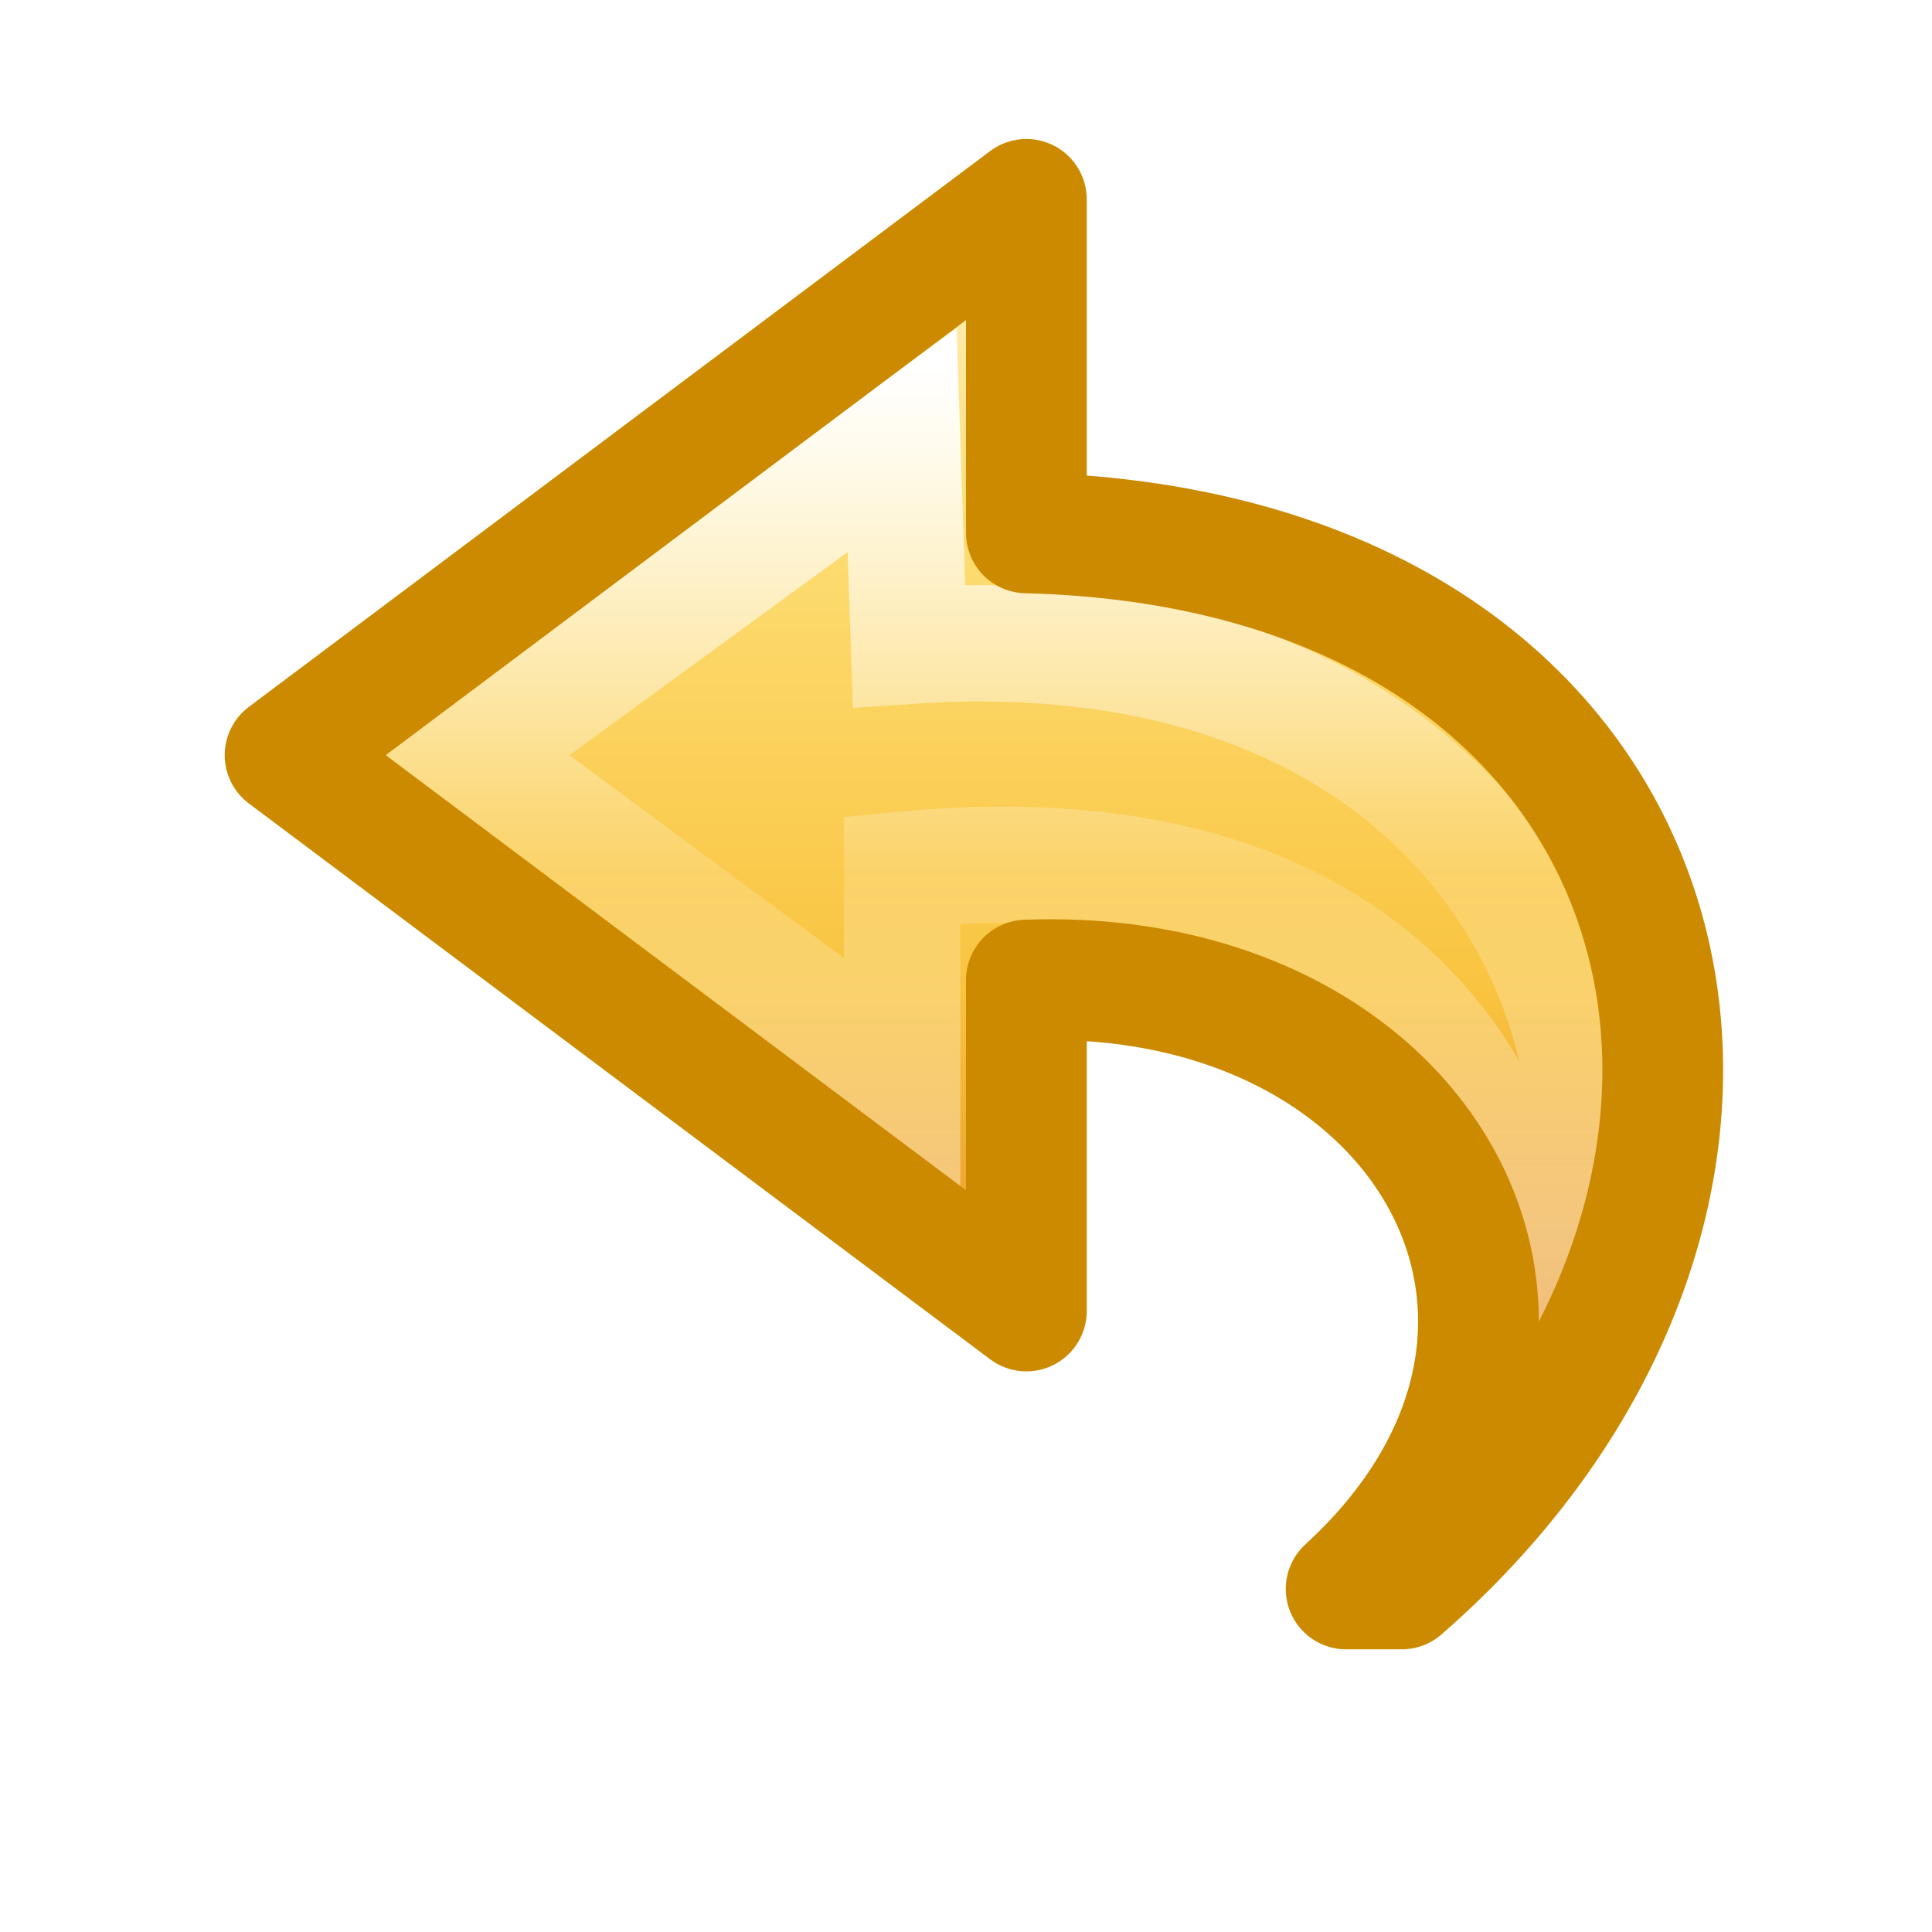
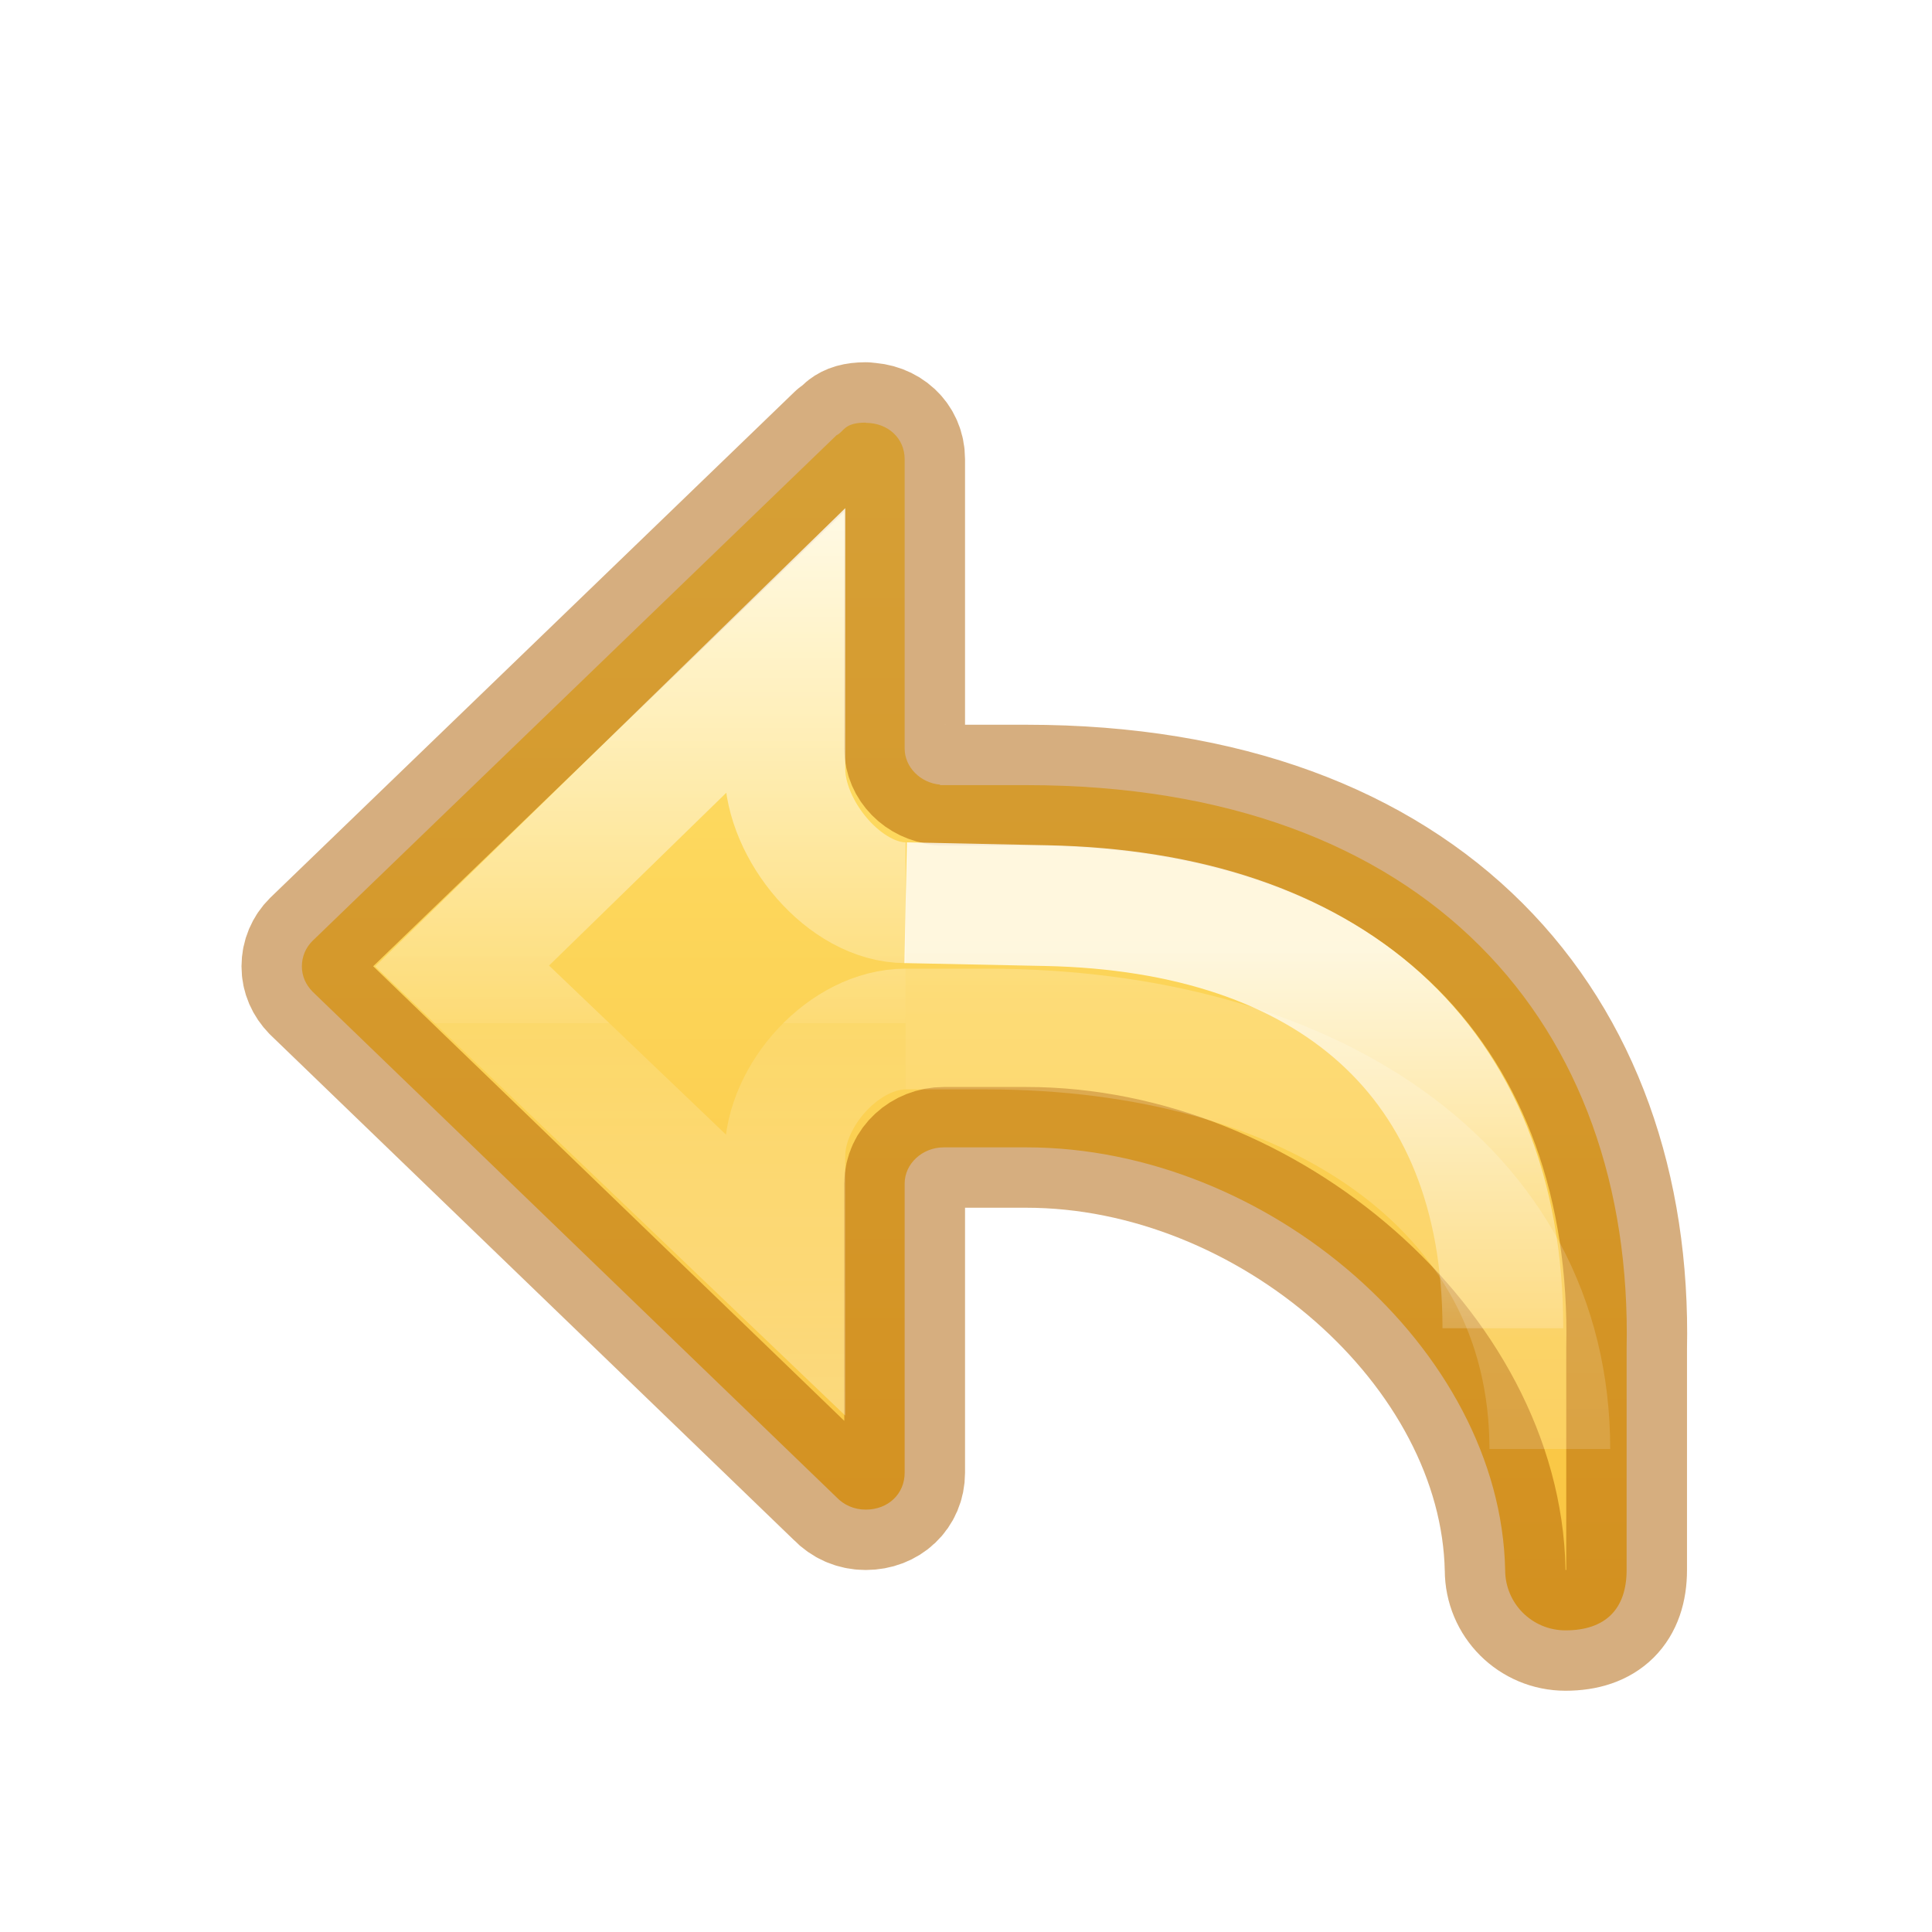
<svg xmlns="http://www.w3.org/2000/svg" height="16" width="16">
-   <linearGradient id="a" gradientTransform="matrix(0 -.394478 -.4234463 0 16.49631 18.34622)" gradientUnits="userSpaceOnUse" x1="38.941" x2="20.576" y1="15.991" y2="15.991">
+   <linearGradient id="a" gradientTransform="matrix(.6144129 0 0 .6111583 8.389033 -9.305476)" gradientUnits="userSpaceOnUse" x1="-2.521" x2="-2.521" y1="22.402" y2="35.269">
    <stop offset="0" stop-color="#fff" />
-     <stop offset=".512" stop-color="#fff" stop-opacity=".235" />
-     <stop offset=".585" stop-color="#fff" stop-opacity=".157" />
+     <stop offset=".52" stop-color="#fff" stop-opacity=".235" />
+     <stop offset=".52" stop-color="#fff" stop-opacity=".157" />
    <stop offset="1" stop-color="#fff" stop-opacity=".392" />
  </linearGradient>
-   <linearGradient id="b" gradientTransform="matrix(-.3613251 0 0 .3366066 17.14048 .135429)" gradientUnits="userSpaceOnUse" x1="23.732" x2="23.732" y1="4.418" y2="33.876">
-     <stop offset="0" stop-color="#fff3cb" />
-     <stop offset=".262" stop-color="#fdde76" />
-     <stop offset=".661" stop-color="#f9c440" />
-     <stop offset="1" stop-color="#e48b20" />
+   <linearGradient id="b" gradientTransform="matrix(-.6115758 0 0 .6008607 15.02916 1.388771)" gradientUnits="userSpaceOnUse" x1="12" x2="12" y1="4" y2="19.998">
+     <stop offset="0" stop-color="#ffe16b" />
+     <stop offset="1" stop-color="#f9c440" />
  </linearGradient>
-   <path d="m11.609 13.159c3.752-3.27 2.558-8.603-3.109-8.746v-2.762l-6.139 4.603 6.139 4.603v-2.74c3.298-.128 5.006 2.879 2.648 5.042z" display="block" fill="url(#b)" />
+   <linearGradient id="c" gradientTransform="matrix(.6697593 0 0 .6666667 4.725141 -10.32707)" gradientUnits="userSpaceOnUse" x1="5.885" x2="5.885" y1="27.314" y2="35.272">
+     <stop offset="0" stop-color="#fff" />
+     <stop offset=".589" stop-color="#fff" stop-opacity=".235" />
+     <stop offset="1" stop-color="#fff" stop-opacity=".157" />
+     <stop offset="1" stop-color="#fff" stop-opacity=".392" />
+   </linearGradient>
+   <linearGradient id="d" gradientTransform="matrix(.6697593 0 0 .6666667 4.225137 -11.26132)" gradientUnits="userSpaceOnUse" x1="5.885" x2="5.885" y1="20.383" y2="38.172">
+     <stop offset="0" stop-color="#fff" />
+     <stop offset=".501" stop-color="#fff" stop-opacity=".235" />
+     <stop offset="1" stop-color="#fff" stop-opacity=".157" />
+     <stop offset="1" stop-color="#fff" stop-opacity=".392" />
+   </linearGradient>
+   <path d="m7.17 3.5c-.185 0-.179.076-.242.104l-4.34 4.188c-.056.055-.088.13-.088.211 0 .081.032.151.088.209l4.34 4.188c.059.062.143.102.242.102.185 0 .322-.13.322-.305v-2.396c-0-.163.146-.299.324-.299h.684c2 0 3.928 1.667 3.965 3.5 0 .277.223.5.5.5.331 0 .506-.177.506-.5v-1.834c.056-2.667-1.637-4.666-4.971-4.666h-.715v-.004c-.164-.015-.293-.146-.293-.299v-2.396c0-.174-.138-.301-.322-.301z" style="stroke:#ad5f00;stroke-width:1;stroke-linecap:round;stroke-linejoin:round;stroke-opacity:.502;fill:url(#b)" />
  <g fill="none">
-     <path d="m12.49 11.555c1.618-1.895.409-6.574-4.962-6.207l-.057-1.703-3.569 2.608 3.569 2.637v-1.686c5.14-.497 5.502 3.584 5.019 4.35z" display="block" stroke="url(#a)" stroke-miterlimit="7" stroke-width=".964" />
-     <path d="m11.609 13.159c3.752-3.27 2.558-8.603-3.109-8.746v-2.762l-6.139 4.603 6.139 4.603v-2.74c3.298-.128 5.006 2.879 2.648 5.042z" stroke="#cc8a00" stroke-linejoin="round" />
+     <path d="m7.5 8.522c-.506 0-1.0.545-1 1.051v.981l-2.673-2.554 2.673-2.606v.975c0.0.506.494 1.107 1 1.107" opacity=".8" stroke="url(#a)" stroke-width="1" />
+     <path d="m7.5 8.522h.667c2.667 0 4.668 1.296 4.668 3.478" opacity=".8" stroke="url(#d)" />
+     <path d="m12.446 11c0-2.229-1.446-3.452-3.779-3.5l-1.167-.024" opacity=".8" stroke="url(#c)" />
  </g>
</svg>
